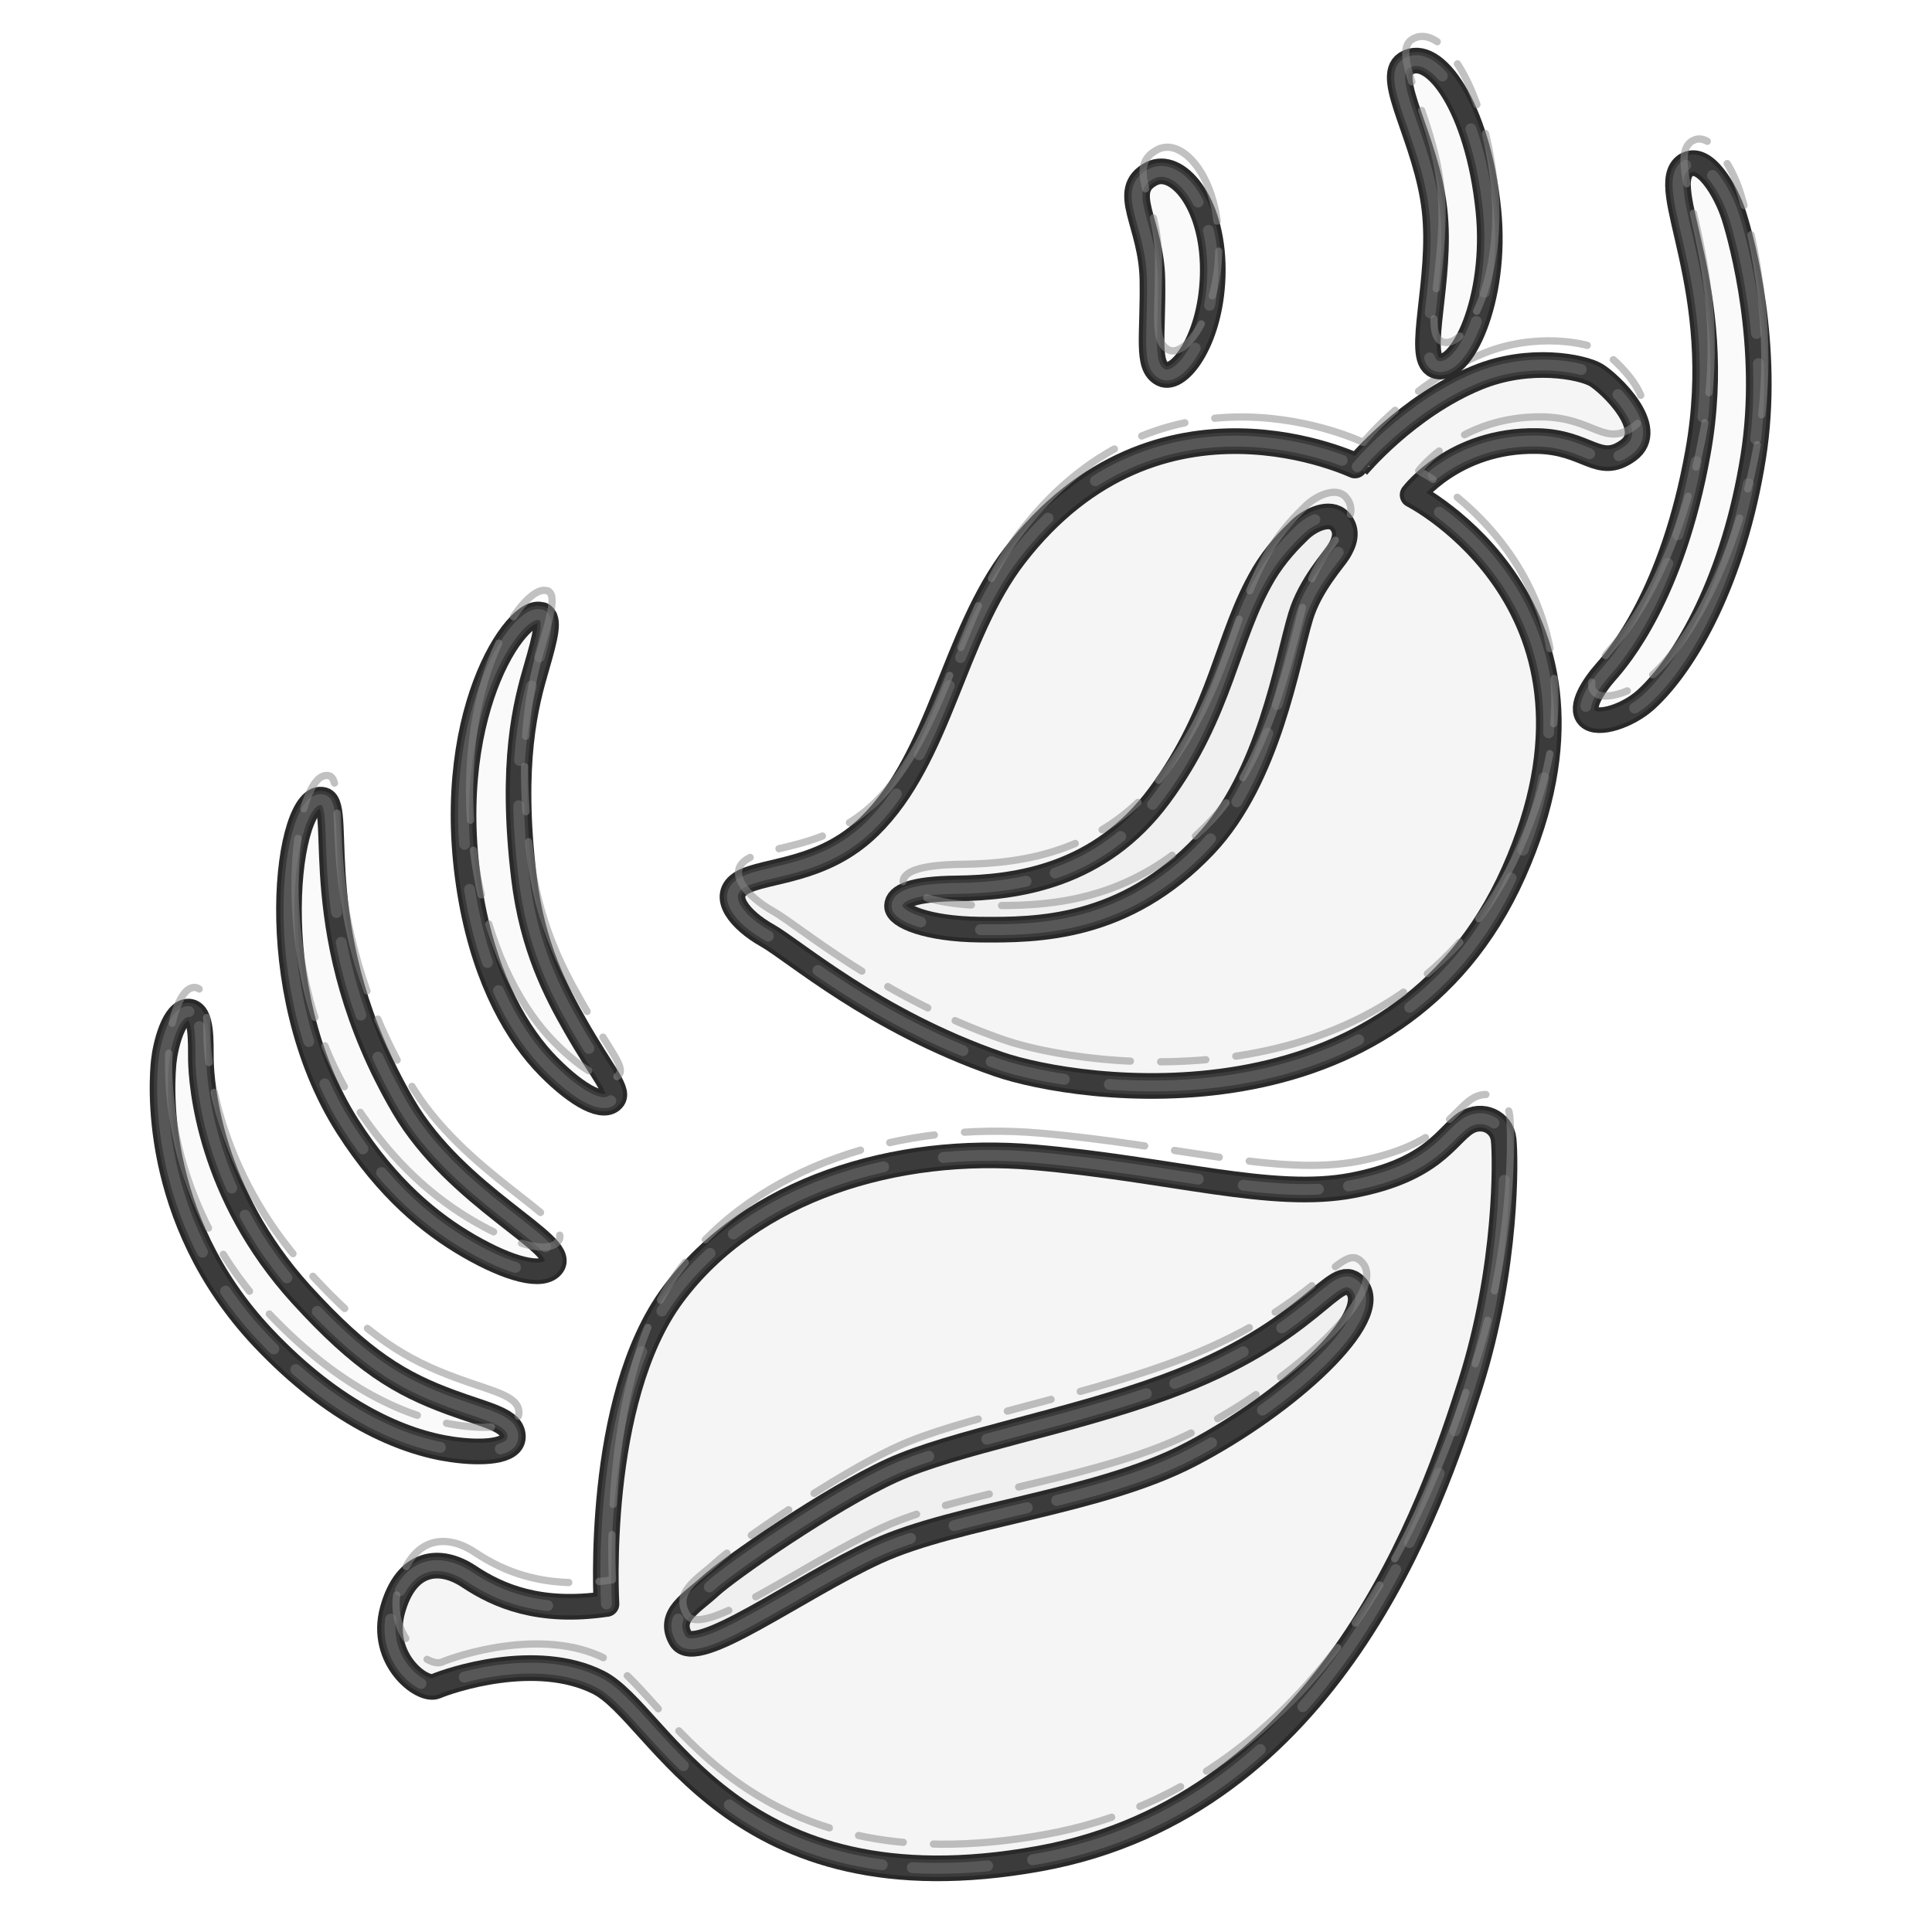
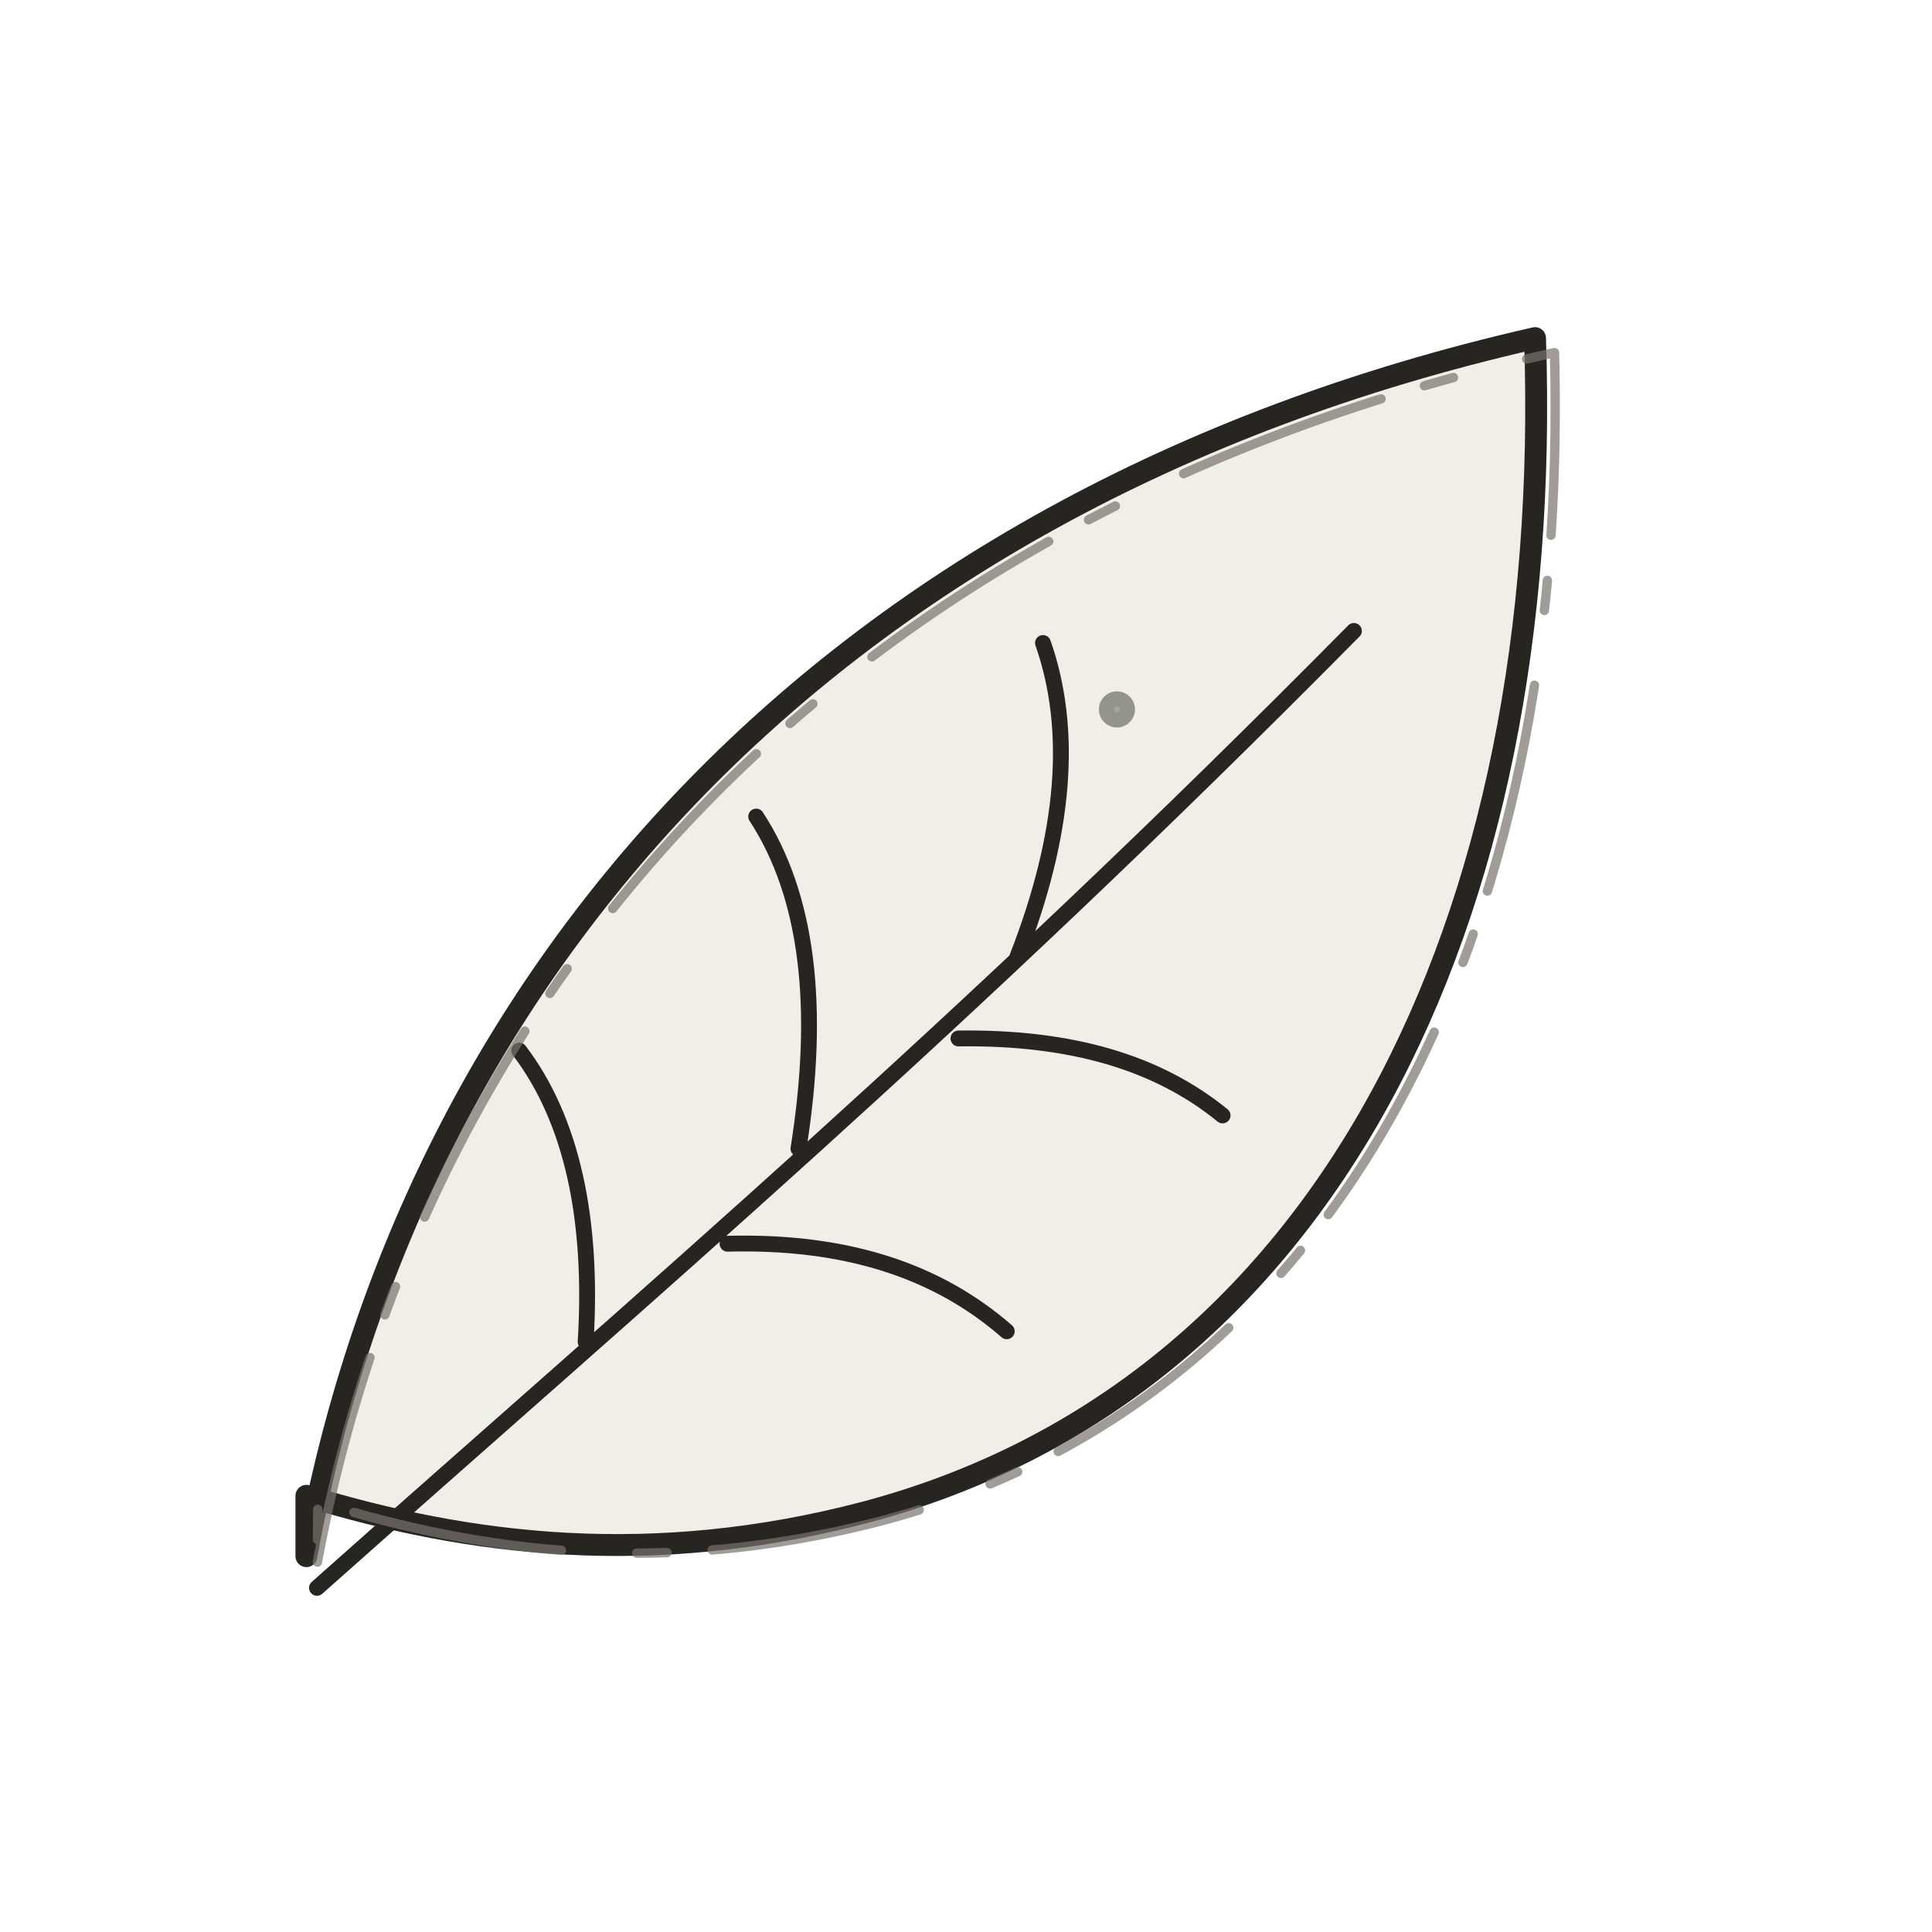
- <svg xmlns="http://www.w3.org/2000/svg" version="1.1" id="castalia-emoji-leaf" x="0px" y="0px" viewBox="0 0 128 128" style="enable-background:new 0 0 128 128;" xml:space="preserve" role="img" aria-label="leaf" data-castalia-style="naturalist-pen-v2">
-   <defs>
-     <style>.ink-outline{stroke:#292929;stroke-width:1.7;stroke-linejoin:round;stroke-linecap:round}.ink-echo{fill:none;stroke:#464646;stroke-width:1.15;stroke-linejoin:round;stroke-linecap:round;opacity:.62;transform:translate(1.7px,1.1px) rotate(.45deg 64px 64px)}.ink-echo-two{fill:none;stroke:#6b6b6b;stroke-width:.72;stroke-linejoin:round;stroke-linecap:round;stroke-dasharray:17 3 5 2 11 4;opacity:.58;transform:translate(-1.3px,.8px) rotate(-.7deg 64px 64px)}.ink-pencil{fill:none;stroke:#888;stroke-width:.48;stroke-linejoin:round;stroke-linecap:round;stroke-dasharray:3 2 12 2;opacity:.52;transform:translate(.4px,-1.6px)}</style>
-   </defs>
-   <path d="M89.92,30.91c0,0,3.29-3.98,7.95-5.89c3.48-1.43,6.96-0.71,7.86-0.18s4.11,3.57,2.14,5  s-2.67-0.57-6.07-0.62c-5.45-0.09-8.21,3.57-8.21,3.57s14.56,7.39,6.69,25.02S71.41,72.33,66.14,70.5  c-8.21-2.84-13.57-7.55-15.32-8.53s-3.17-2.63-1.64-3.5s5.32-0.68,8.42-3.72c4.7-4.6,5.54-12.64,9.63-17.94  C76.75,24.45,89.92,30.92,89.92,30.91L89.92,30.91z" fill="#f5f5f5" class="ink-outline" />
-   <path d="M89.92,30.91c0,0,3.29-3.98,7.95-5.89c3.48-1.43,6.96-0.71,7.86-0.18s4.11,3.57,2.14,5  s-2.67-0.57-6.07-0.62c-5.45-0.09-8.21,3.57-8.21,3.57s14.56,7.39,6.69,25.02S71.41,72.33,66.14,70.5  c-8.21-2.84-13.57-7.55-15.32-8.53s-3.17-2.63-1.64-3.5s5.32-0.68,8.42-3.72c4.7-4.6,5.54-12.64,9.63-17.94  C76.75,24.45,89.92,30.92,89.92,30.91L89.92,30.91z" fill="none" class="ink-echo" />
-   <path d="M89.92,30.91c0,0,3.29-3.98,7.95-5.89c3.48-1.43,6.96-0.71,7.86-0.18s4.11,3.57,2.14,5  s-2.67-0.57-6.07-0.62c-5.45-0.09-8.21,3.57-8.21,3.57s14.56,7.39,6.69,25.02S71.41,72.33,66.14,70.5  c-8.21-2.84-13.57-7.55-15.32-8.53s-3.17-2.63-1.64-3.5s5.32-0.68,8.42-3.72c4.7-4.6,5.54-12.64,9.63-17.94  C76.75,24.45,89.92,30.92,89.92,30.91L89.92,30.91z" fill="none" class="ink-echo-two" />
-   <path d="M89.92,30.91c0,0,3.29-3.98,7.95-5.89c3.48-1.43,6.96-0.71,7.86-0.18s4.11,3.57,2.14,5  s-2.67-0.57-6.07-0.62c-5.45-0.09-8.21,3.57-8.21,3.57s14.56,7.39,6.69,25.02S71.41,72.33,66.14,70.5  c-8.21-2.84-13.57-7.55-15.32-8.53s-3.17-2.63-1.64-3.5s5.32-0.68,8.42-3.72c4.7-4.6,5.54-12.64,9.63-17.94  C76.75,24.45,89.92,30.92,89.92,30.91L89.92,30.91z" fill="none" class="ink-pencil" />
-   <path d="M40.18,106.27c0,0-0.8-13.51,4.41-20.51s14.8-9.87,23.88-9.09c9.09,0.78,15.84,2.89,21.15,1.86  c5.36-1.03,6.2-3.29,7.5-4.13c1.07-0.69,2.37-0.07,2.5,1.1s0.26,8.44-2.21,16.23s-9.24,27.92-28.56,31.41  c-20.39,3.69-25.05-9.61-29.21-11.68c-4.15-2.08-9.87-0.13-10.77,0.26s-3.76-1.82-2.86-5.06s3.12-3.5,5.06-2.21s4.67,2.47,9.09,1.82  L40.18,106.27z" fill="#f5f5f5" class="ink-outline" />
-   <path d="M40.18,106.27c0,0-0.8-13.51,4.41-20.51s14.8-9.87,23.88-9.09c9.09,0.78,15.84,2.89,21.15,1.86  c5.36-1.03,6.2-3.29,7.5-4.13c1.07-0.69,2.37-0.07,2.5,1.1s0.26,8.44-2.21,16.23s-9.24,27.92-28.56,31.41  c-20.39,3.69-25.05-9.61-29.21-11.68c-4.15-2.08-9.87-0.13-10.77,0.26s-3.76-1.82-2.86-5.06s3.12-3.5,5.06-2.21s4.67,2.47,9.09,1.82  L40.18,106.27z" fill="none" class="ink-echo" />
-   <path d="M40.18,106.27c0,0-0.8-13.51,4.41-20.51s14.8-9.87,23.88-9.09c9.09,0.78,15.84,2.89,21.15,1.86  c5.36-1.03,6.2-3.29,7.5-4.13c1.07-0.69,2.37-0.07,2.5,1.1s0.26,8.44-2.21,16.23s-9.24,27.92-28.56,31.41  c-20.39,3.69-25.05-9.61-29.21-11.68c-4.15-2.08-9.87-0.13-10.77,0.26s-3.76-1.82-2.86-5.06s3.12-3.5,5.06-2.21s4.67,2.47,9.09,1.82  L40.18,106.27z" fill="none" class="ink-echo-two" />
-   <path d="M40.18,106.27c0,0-0.8-13.51,4.41-20.51s14.8-9.87,23.88-9.09c9.09,0.78,15.84,2.89,21.15,1.86  c5.36-1.03,6.2-3.29,7.5-4.13c1.07-0.69,2.37-0.07,2.5,1.1s0.26,8.44-2.21,16.23s-9.24,27.92-28.56,31.41  c-20.39,3.69-25.05-9.61-29.21-11.68c-4.15-2.08-9.87-0.13-10.77,0.26s-3.76-1.82-2.86-5.06s3.12-3.5,5.06-2.21s4.67,2.47,9.09,1.82  L40.18,106.27z" fill="none" class="ink-pencil" />
-   <path d="M83.71,38.05c-2.44,4.13-2.77,9.08-6.89,14.65c-3.94,5.34-9.43,6.11-13.42,6.16  c-2.97,0.03-3.96,0.53-3.97,1.16c-0.02,0.67,2.01,1.53,5.46,1.57c3.86,0.04,9.63,0,14.93-5.6c4.25-4.48,5.46-12.21,6.35-15.15  c0.63-2.09,2.22-3.79,2.52-4.29c0.34-0.56,0.69-1.34,0.06-2.03s-1.94-0.09-2.64,0.59c-0.63,0.61-1.58,1.56-2.41,2.95L83.71,38.05z" fill="#f0f0f0" class="ink-outline" />
-   <path d="M83.71,38.05c-2.44,4.13-2.77,9.08-6.89,14.65c-3.94,5.34-9.43,6.11-13.42,6.16  c-2.97,0.03-3.96,0.53-3.97,1.16c-0.02,0.67,2.01,1.53,5.46,1.57c3.86,0.04,9.63,0,14.93-5.6c4.25-4.48,5.46-12.21,6.35-15.15  c0.63-2.09,2.22-3.79,2.52-4.29c0.34-0.56,0.69-1.34,0.06-2.03s-1.94-0.09-2.64,0.59c-0.63,0.61-1.58,1.56-2.41,2.95L83.71,38.05z" fill="none" class="ink-echo" />
-   <path d="M83.71,38.05c-2.44,4.13-2.77,9.08-6.89,14.65c-3.94,5.34-9.43,6.11-13.42,6.16  c-2.97,0.03-3.96,0.53-3.97,1.16c-0.02,0.67,2.01,1.53,5.46,1.57c3.86,0.04,9.63,0,14.93-5.6c4.25-4.48,5.46-12.21,6.35-15.15  c0.63-2.09,2.22-3.79,2.52-4.29c0.34-0.56,0.69-1.34,0.06-2.03s-1.94-0.09-2.64,0.59c-0.63,0.61-1.58,1.56-2.41,2.95L83.71,38.05z" fill="none" class="ink-echo-two" />
-   <path d="M83.71,38.05c-2.44,4.13-2.77,9.08-6.89,14.65c-3.94,5.34-9.43,6.11-13.42,6.16  c-2.97,0.03-3.96,0.53-3.97,1.16c-0.02,0.67,2.01,1.53,5.46,1.57c3.86,0.04,9.63,0,14.93-5.6c4.25-4.48,5.46-12.21,6.35-15.15  c0.63-2.09,2.22-3.79,2.52-4.29c0.34-0.56,0.69-1.34,0.06-2.03s-1.94-0.09-2.64,0.59c-0.63,0.61-1.58,1.56-2.41,2.95L83.71,38.05z" fill="none" class="ink-pencil" />
-   <path d="M45.1,108.57c0.99,1.69,7.75-3.39,13.01-5.79c5.34-2.44,14.65-3.23,20.76-6.42  c6.51-3.39,12.79-9.19,10.96-11.14c-1.43-1.51-2.67,3.03-12.65,6.68c-6.43,2.35-13.99,3.65-18.09,5.52  c-4.1,1.87-10.78,6.51-12.03,7.66S44.21,107.04,45.1,108.57L45.1,108.57z" fill="#f0f0f0" class="ink-outline" />
-   <path d="M45.1,108.57c0.99,1.69,7.75-3.39,13.01-5.79c5.34-2.44,14.65-3.23,20.76-6.42  c6.51-3.39,12.79-9.19,10.96-11.14c-1.43-1.51-2.67,3.03-12.65,6.68c-6.43,2.35-13.99,3.65-18.09,5.52  c-4.1,1.87-10.78,6.51-12.03,7.66S44.21,107.04,45.1,108.57L45.1,108.57z" fill="none" class="ink-echo" />
-   <path d="M45.1,108.57c0.99,1.69,7.75-3.39,13.01-5.79c5.34-2.44,14.65-3.23,20.76-6.42  c6.51-3.39,12.79-9.19,10.96-11.14c-1.43-1.51-2.67,3.03-12.65,6.68c-6.43,2.35-13.99,3.65-18.09,5.52  c-4.1,1.87-10.78,6.51-12.03,7.66S44.21,107.04,45.1,108.57L45.1,108.57z" fill="none" class="ink-echo-two" />
-   <path d="M45.1,108.57c0.99,1.69,7.75-3.39,13.01-5.79c5.34-2.44,14.65-3.23,20.76-6.42  c6.51-3.39,12.79-9.19,10.96-11.14c-1.43-1.51-2.67,3.03-12.65,6.68c-6.43,2.35-13.99,3.65-18.09,5.52  c-4.1,1.87-10.78,6.51-12.03,7.66S44.21,107.04,45.1,108.57L45.1,108.57z" fill="none" class="ink-pencil" />
-   <path d="M76.29,11.51c-2.16,1.12,0,3.27,0.06,7.03s-0.42,5.69,0.67,6.24s3.33-2.36,3.33-6.91  S77.93,10.66,76.29,11.51z" fill="#fafafa" class="ink-outline" />
-   <path d="M76.29,11.51c-2.16,1.12,0,3.27,0.06,7.03s-0.42,5.69,0.67,6.24s3.33-2.36,3.33-6.91  S77.93,10.66,76.29,11.51z" fill="none" class="ink-echo" />
-   <path d="M76.29,11.51c-2.16,1.12,0,3.27,0.06,7.03s-0.42,5.69,0.67,6.24s3.33-2.36,3.33-6.91  S77.93,10.66,76.29,11.51z" fill="none" class="ink-echo-two" />
-   <path d="M76.29,11.51c-2.16,1.12,0,3.27,0.06,7.03s-0.42,5.69,0.67,6.24s3.33-2.36,3.33-6.91  S77.93,10.66,76.29,11.51z" fill="none" class="ink-pencil" />
-   <path d="M93.15,4.21c-1.46,0.92,1.36,5.02,1.89,9.68s-1.28,9.8,0.09,10.34c1.67,0.66,4.08-4.4,3.48-10.29  C97.91,7.08,95,3.05,93.15,4.21L93.15,4.21z" fill="#fafafa" class="ink-outline" />
-   <path d="M93.15,4.21c-1.46,0.92,1.36,5.02,1.89,9.68s-1.28,9.8,0.09,10.34c1.67,0.66,4.08-4.4,3.48-10.29  C97.91,7.08,95,3.05,93.15,4.21L93.15,4.21z" fill="none" class="ink-echo" />
-   <path d="M93.15,4.21c-1.46,0.92,1.36,5.02,1.89,9.68s-1.28,9.8,0.09,10.34c1.67,0.66,4.08-4.4,3.48-10.29  C97.91,7.08,95,3.05,93.15,4.21L93.15,4.21z" fill="none" class="ink-echo-two" />
-   <path d="M93.15,4.21c-1.46,0.92,1.36,5.02,1.89,9.68s-1.28,9.8,0.09,10.34c1.67,0.66,4.08-4.4,3.48-10.29  C97.91,7.08,95,3.05,93.15,4.21L93.15,4.21z" fill="none" class="ink-pencil" />
-   <path d="M111.69,10.95c-2.05,1.37,2.77,8.1,0.8,19.04c-1.69,9.41-5.27,13.59-6.08,14.5  c-0.85,0.96-1.77,2.38-1.16,2.99s2.61-0.05,3.81-1.14c2.64-2.42,5.82-8.01,7.1-16.09c1.15-7.26-0.74-14.24-1.28-15.94  s-2-4.14-3.19-3.35L111.69,10.95z" fill="#fafafa" class="ink-outline" />
-   <path d="M111.69,10.95c-2.05,1.37,2.77,8.1,0.8,19.04c-1.69,9.41-5.27,13.59-6.08,14.5  c-0.85,0.96-1.77,2.38-1.16,2.99s2.61-0.05,3.81-1.14c2.64-2.42,5.82-8.01,7.1-16.09c1.15-7.26-0.74-14.24-1.28-15.94  s-2-4.14-3.19-3.35L111.69,10.95z" fill="none" class="ink-echo" />
-   <path d="M111.69,10.95c-2.05,1.37,2.77,8.1,0.8,19.04c-1.69,9.41-5.27,13.59-6.08,14.5  c-0.85,0.96-1.77,2.38-1.16,2.99s2.61-0.05,3.81-1.14c2.64-2.42,5.82-8.01,7.1-16.09c1.15-7.26-0.74-14.24-1.28-15.94  s-2-4.14-3.19-3.35L111.69,10.95z" fill="none" class="ink-echo-two" />
-   <path d="M111.69,10.95c-2.05,1.37,2.77,8.1,0.8,19.04c-1.69,9.41-5.27,13.59-6.08,14.5  c-0.85,0.96-1.77,2.38-1.16,2.99s2.61-0.05,3.81-1.14c2.64-2.42,5.82-8.01,7.1-16.09c1.15-7.26-0.74-14.24-1.28-15.94  s-2-4.14-3.19-3.35L111.69,10.95z" fill="none" class="ink-pencil" />
-   <path d="M35.88,40.76c-1.56-0.74-6.84,6.8-4.64,18.94c0.98,5.38,3.1,8.94,5.09,10.95  c1.99,2.02,3.74,2.91,4.3,2.12c0.38-0.54-0.81-1.82-2.51-4.81c-1.27-2.22-2.86-5.23-3.41-9.84c-0.91-7.63,0.13-11.49,0.84-13.92  c0.6-2.07,0.88-3.21,0.34-3.46L35.88,40.76z" fill="#fafafa" class="ink-outline" />
-   <path d="M35.88,40.76c-1.56-0.74-6.84,6.8-4.64,18.94c0.98,5.38,3.1,8.94,5.09,10.95  c1.99,2.02,3.74,2.91,4.3,2.12c0.38-0.54-0.81-1.82-2.51-4.81c-1.27-2.22-2.86-5.23-3.41-9.84c-0.91-7.63,0.13-11.49,0.84-13.92  c0.6-2.07,0.88-3.21,0.34-3.46L35.88,40.76z" fill="none" class="ink-echo" />
-   <path d="M35.88,40.76c-1.56-0.74-6.84,6.8-4.64,18.94c0.98,5.38,3.1,8.94,5.09,10.95  c1.99,2.02,3.74,2.91,4.3,2.12c0.38-0.54-0.81-1.82-2.51-4.81c-1.27-2.22-2.86-5.23-3.41-9.84c-0.91-7.63,0.13-11.49,0.84-13.92  c0.6-2.07,0.88-3.21,0.34-3.46L35.88,40.76z" fill="none" class="ink-echo-two" />
-   <path d="M35.88,40.76c-1.56-0.74-6.84,6.8-4.64,18.94c0.98,5.38,3.1,8.94,5.09,10.95  c1.99,2.02,3.74,2.91,4.3,2.12c0.38-0.54-0.81-1.82-2.51-4.81c-1.27-2.22-2.86-5.23-3.41-9.84c-0.91-7.63,0.13-11.49,0.84-13.92  c0.6-2.07,0.88-3.21,0.34-3.46L35.88,40.76z" fill="none" class="ink-pencil" />
-   <path d="M21.41,53c-2.39-0.67-4.19,12.52,1.62,21.63c2.64,4.13,5.47,6.44,8.05,7.93s4.9,2.17,5.53,1.24  c0.95-1.4-6.37-4.47-9.89-10.51C20.19,62.09,22.81,53.4,21.41,53z" fill="#fafafa" class="ink-outline" />
-   <path d="M21.41,53c-2.39-0.67-4.19,12.52,1.62,21.63c2.64,4.13,5.47,6.44,8.05,7.93s4.9,2.17,5.53,1.24  c0.95-1.4-6.37-4.47-9.89-10.51C20.19,62.09,22.81,53.4,21.41,53z" fill="none" class="ink-echo" />
-   <path d="M21.41,53c-2.39-0.67-4.19,12.52,1.62,21.63c2.64,4.13,5.47,6.44,8.05,7.93s4.9,2.17,5.53,1.24  c0.95-1.4-6.37-4.47-9.89-10.51C20.19,62.09,22.81,53.4,21.41,53z" fill="none" class="ink-echo-two" />
-   <path d="M21.41,53c-2.39-0.67-4.19,12.52,1.62,21.63c2.64,4.13,5.47,6.44,8.05,7.93s4.9,2.17,5.53,1.24  c0.95-1.4-6.37-4.47-9.89-10.51C20.19,62.09,22.81,53.4,21.41,53z" fill="none" class="ink-pencil" />
-   <path d="M12.52,67.02c-1-0.06-1.56,2.24-1.67,3.3S9.9,80.66,17.44,88.65c4.72,4.99,9.23,6.91,12.52,7.38  c1.97,0.28,4.02,0.17,4.02-0.84c0-1.12-1.71-1.4-4.1-2.28c-3.35-1.23-5.88-2.71-9.93-7.16c-6.08-6.7-6.61-13.88-6.64-15.54  c-0.02-1.12,0.1-3.13-0.8-3.19H12.52z" fill="#fafafa" class="ink-outline" />
-   <path d="M12.52,67.02c-1-0.06-1.56,2.24-1.67,3.3S9.9,80.66,17.44,88.65c4.72,4.99,9.23,6.91,12.52,7.38  c1.97,0.28,4.02,0.17,4.02-0.84c0-1.12-1.71-1.4-4.1-2.28c-3.35-1.23-5.88-2.71-9.93-7.16c-6.08-6.7-6.61-13.88-6.64-15.54  c-0.02-1.12,0.1-3.13-0.8-3.19H12.52z" fill="none" class="ink-echo" />
-   <path d="M12.52,67.02c-1-0.06-1.56,2.24-1.67,3.3S9.9,80.66,17.44,88.65c4.72,4.99,9.23,6.91,12.52,7.38  c1.97,0.28,4.02,0.17,4.02-0.84c0-1.12-1.71-1.4-4.1-2.28c-3.35-1.23-5.88-2.71-9.93-7.16c-6.08-6.7-6.61-13.88-6.64-15.54  c-0.02-1.12,0.1-3.13-0.8-3.19H12.52z" fill="none" class="ink-echo-two" />
-   <path d="M12.52,67.02c-1-0.06-1.56,2.24-1.67,3.3S9.9,80.66,17.44,88.65c4.72,4.99,9.23,6.91,12.52,7.38  c1.97,0.28,4.02,0.17,4.02-0.84c0-1.12-1.71-1.4-4.1-2.28c-3.35-1.23-5.88-2.71-9.93-7.16c-6.08-6.7-6.61-13.88-6.64-15.54  c-0.02-1.12,0.1-3.13-0.8-3.19H12.52z" fill="none" class="ink-pencil" />
+ <svg xmlns="http://www.w3.org/2000/svg" viewBox="0 0 128 128" role="img" aria-label="Leaf">
+   <g fill="#efeee8" stroke="#262522" stroke-linecap="round" stroke-linejoin="round">
+     <path stroke-width="1.45" d="M20.3 103.1C27 65.6 53.8 33.3 101.7 22.4c1.3 38.7-13.9 69.7-44.4 77.8-14.1 3.7-26.2 2.2-37-1.1Z" />
+     <path fill="none" stroke-width="1.05" d="M21 105.2c21.7-19.3 42.8-37.2 68.7-63.4M38.8 88.9c.5-8.1-.9-14.7-4.4-19.3M52.9 76.1c1.5-9.4.6-16.8-2.8-22M67.4 63.4c3.2-8.2 3.7-15.1 1.7-20.8M48.2 82.4c7.7-.2 13.8 1.7 18.5 5.8M63.5 68.8c7.5-.1 13.2 1.6 17.5 5.1" />
+     <path fill="none" stroke="#77746d" stroke-width=".62" stroke-dasharray="14 3 2 5" opacity=".7" transform="translate(1 .7) rotate(.4 64 64)" d="M20.3 103.1C27 65.6 53.8 33.3 101.7 22.4c1.3 38.7-13.9 69.7-44.4 77.8-14.1 3.7-26.2 2.2-37-1.1Z" />
+     <circle cx="74" cy="47" r=".7" fill="#4b4944" opacity=".45" />
+   </g>
</svg>
